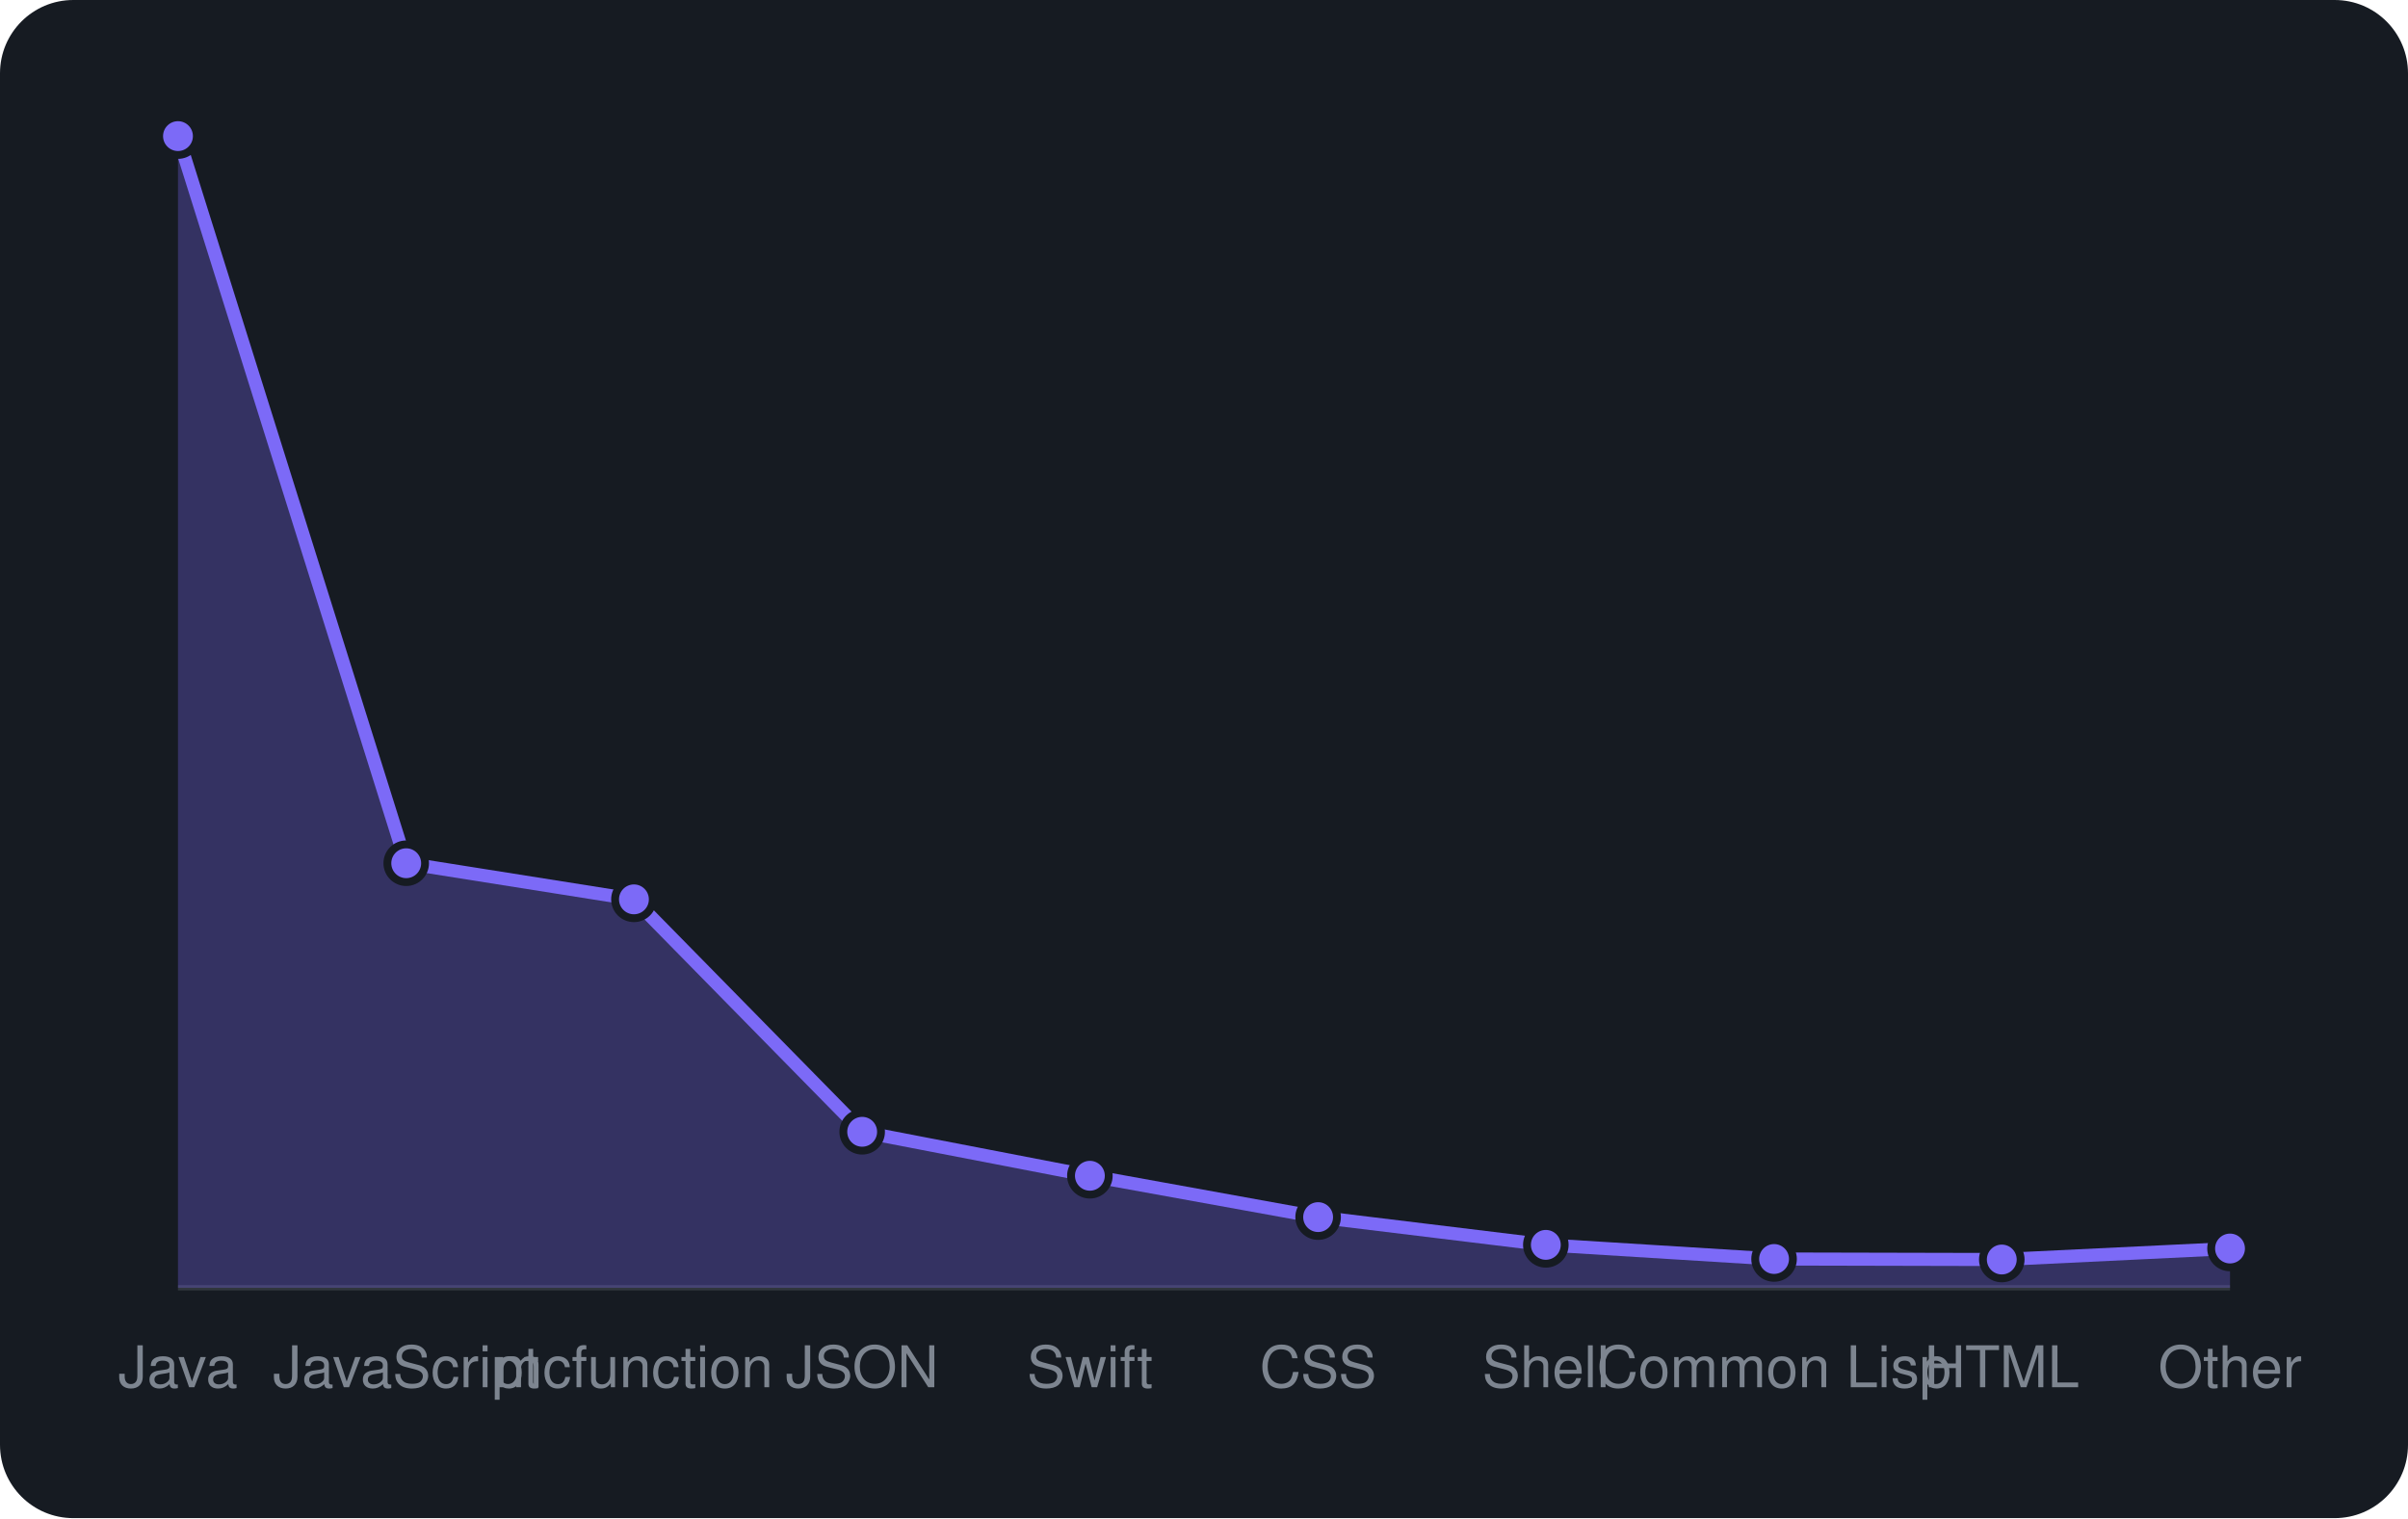
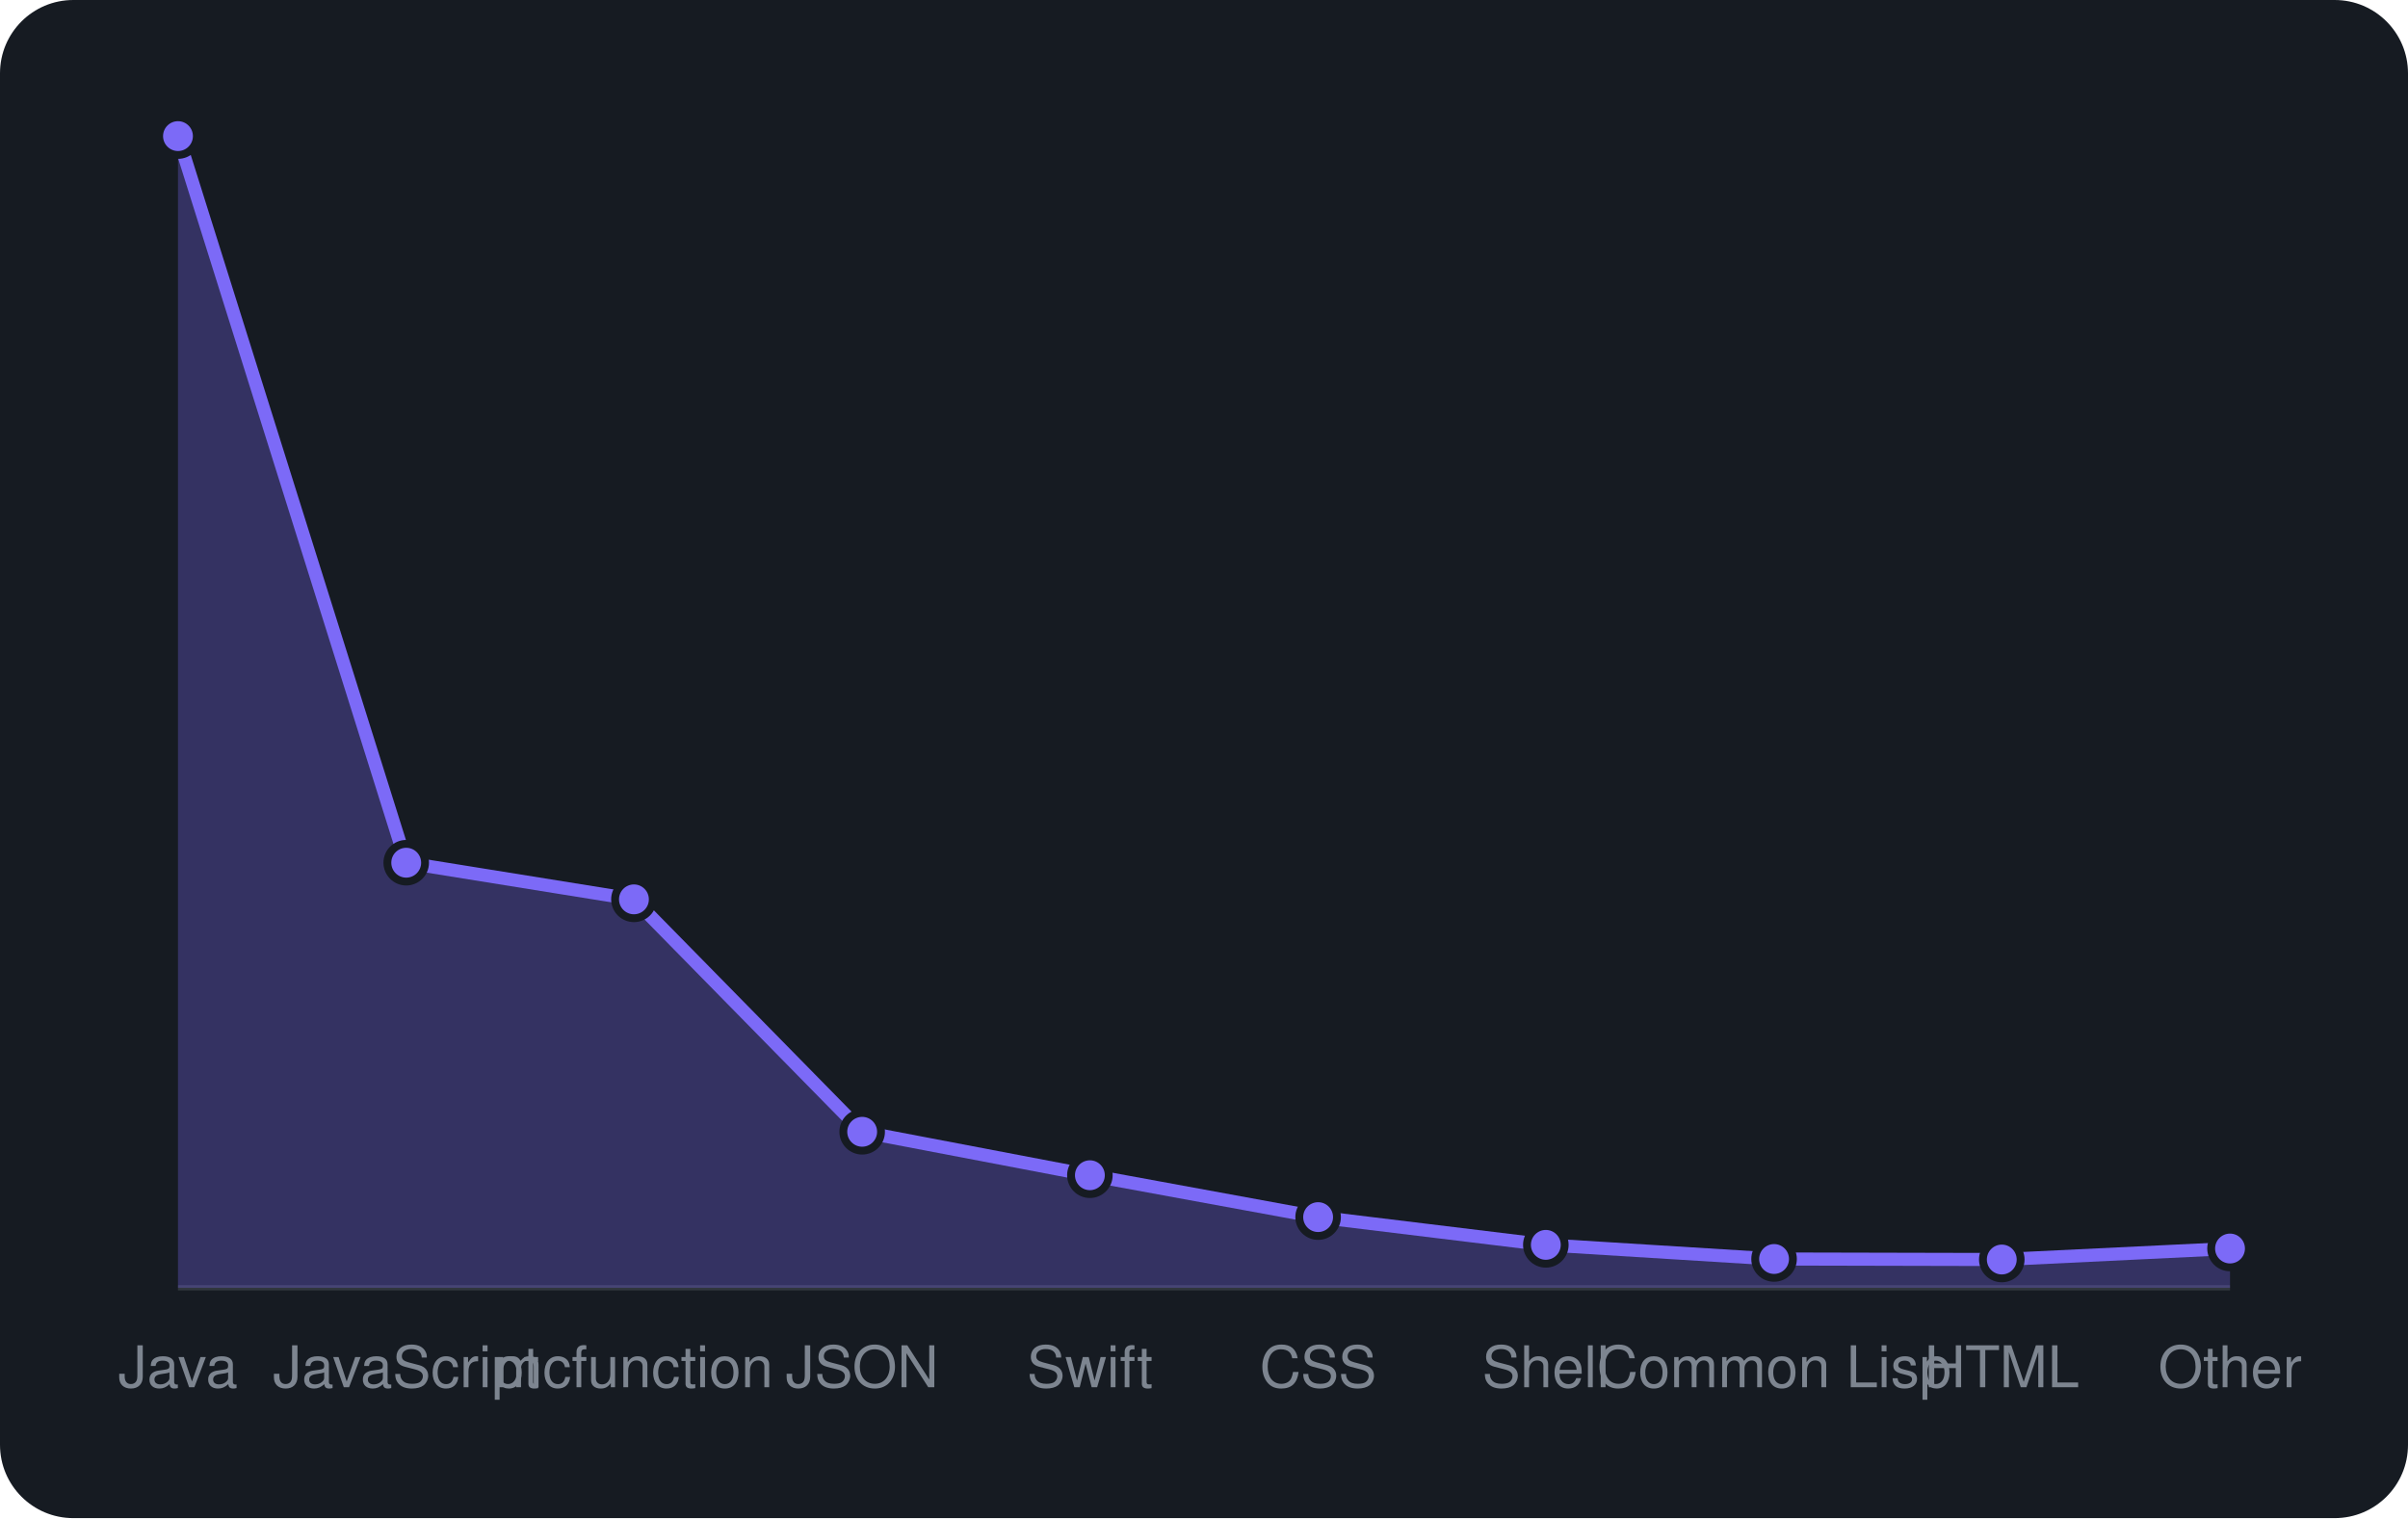
<svg xmlns="http://www.w3.org/2000/svg" viewBox="0 0 460 290" width="460" height="290" font-family="-apple-system,BlinkMacSystemFont,'Segoe UI',Helvetica,Arial,sans-serif">
  <rect width="460" height="290" rx="14" fill="#161b22" />
  <line x1="34" y1="246" x2="426" y2="246" stroke="#30363d" />
-   <path d="M34.0 246 L34.0 26.0L77.6 164.9L121.1 171.8L164.7 216.2L208.2 224.6L251.8 232.5L295.3 237.8L338.9 240.5L382.4 240.6L426.0 238.5 L426.0 246 Z" fill="rgba(124,106,247,0.3)" />
-   <path d="M34.0 26.0L77.6 164.9L121.1 171.8L164.7 216.2L208.2 224.6L251.8 232.5L295.3 237.8L338.9 240.5L382.4 240.6L426.0 238.5" fill="none" stroke="#7c6af7" stroke-width="2.5" stroke-linejoin="round" />
+   <path d="M34.0 246 L34.0 26.0L77.6 164.8L121.1 171.8L164.7 216.2L208.2 224.5L251.8 232.5L295.3 237.8L338.9 240.5L382.4 240.6L426.0 238.5 L426.0 246 Z" fill="rgba(124,106,247,0.3)" />
+   <path d="M34.0 26.0L77.6 164.8L121.1 171.8L164.7 216.2L208.2 224.5L251.8 232.5L295.3 237.8L338.9 240.5L382.4 240.6L426.0 238.5" fill="none" stroke="#7c6af7" stroke-width="2.5" stroke-linejoin="round" />
  <circle cx="34.0" cy="26.0" r="3.6" fill="#7c6af7" stroke="#161b22" stroke-width="1.5" />
-   <circle cx="77.6" cy="164.9" r="3.6" fill="#7c6af7" stroke="#161b22" stroke-width="1.5" />
+   <circle cx="77.6" cy="164.8" r="3.6" fill="#7c6af7" stroke="#161b22" stroke-width="1.5" />
  <circle cx="121.1" cy="171.8" r="3.6" fill="#7c6af7" stroke="#161b22" stroke-width="1.5" />
  <circle cx="164.7" cy="216.2" r="3.6" fill="#7c6af7" stroke="#161b22" stroke-width="1.5" />
-   <circle cx="208.2" cy="224.6" r="3.6" fill="#7c6af7" stroke="#161b22" stroke-width="1.5" />
+   <circle cx="208.2" cy="224.5" r="3.6" fill="#7c6af7" stroke="#161b22" stroke-width="1.5" />
  <circle cx="251.8" cy="232.5" r="3.6" fill="#7c6af7" stroke="#161b22" stroke-width="1.5" />
  <circle cx="295.3" cy="237.8" r="3.6" fill="#7c6af7" stroke="#161b22" stroke-width="1.5" />
  <circle cx="338.9" cy="240.5" r="3.6" fill="#7c6af7" stroke="#161b22" stroke-width="1.5" />
  <circle cx="382.4" cy="240.6" r="3.6" fill="#7c6af7" stroke="#161b22" stroke-width="1.5" />
  <circle cx="426.0" cy="238.5" r="3.6" fill="#7c6af7" stroke="#161b22" stroke-width="1.5" />
  <text x="34.0" y="265" text-anchor="middle" font-size="11" fill="#7d8590">Java</text>
  <text x="77.6" y="265" text-anchor="middle" font-size="11" fill="#7d8590">JavaScript</text>
  <text x="121.1" y="265" text-anchor="middle" font-size="11" fill="#7d8590">mcfunction</text>
  <text x="164.7" y="265" text-anchor="middle" font-size="11" fill="#7d8590">JSON</text>
  <text x="208.2" y="265" text-anchor="middle" font-size="11" fill="#7d8590">Swift</text>
  <text x="251.8" y="265" text-anchor="middle" font-size="11" fill="#7d8590">CSS</text>
  <text x="295.3" y="265" text-anchor="middle" font-size="11" fill="#7d8590">Shell</text>
  <text x="338.9" y="265" text-anchor="middle" font-size="11" fill="#7d8590">Common Lisp</text>
  <text x="382.4" y="265" text-anchor="middle" font-size="11" fill="#7d8590">HTML</text>
  <text x="426.0" y="265" text-anchor="middle" font-size="11" fill="#7d8590">Other</text>
</svg>
